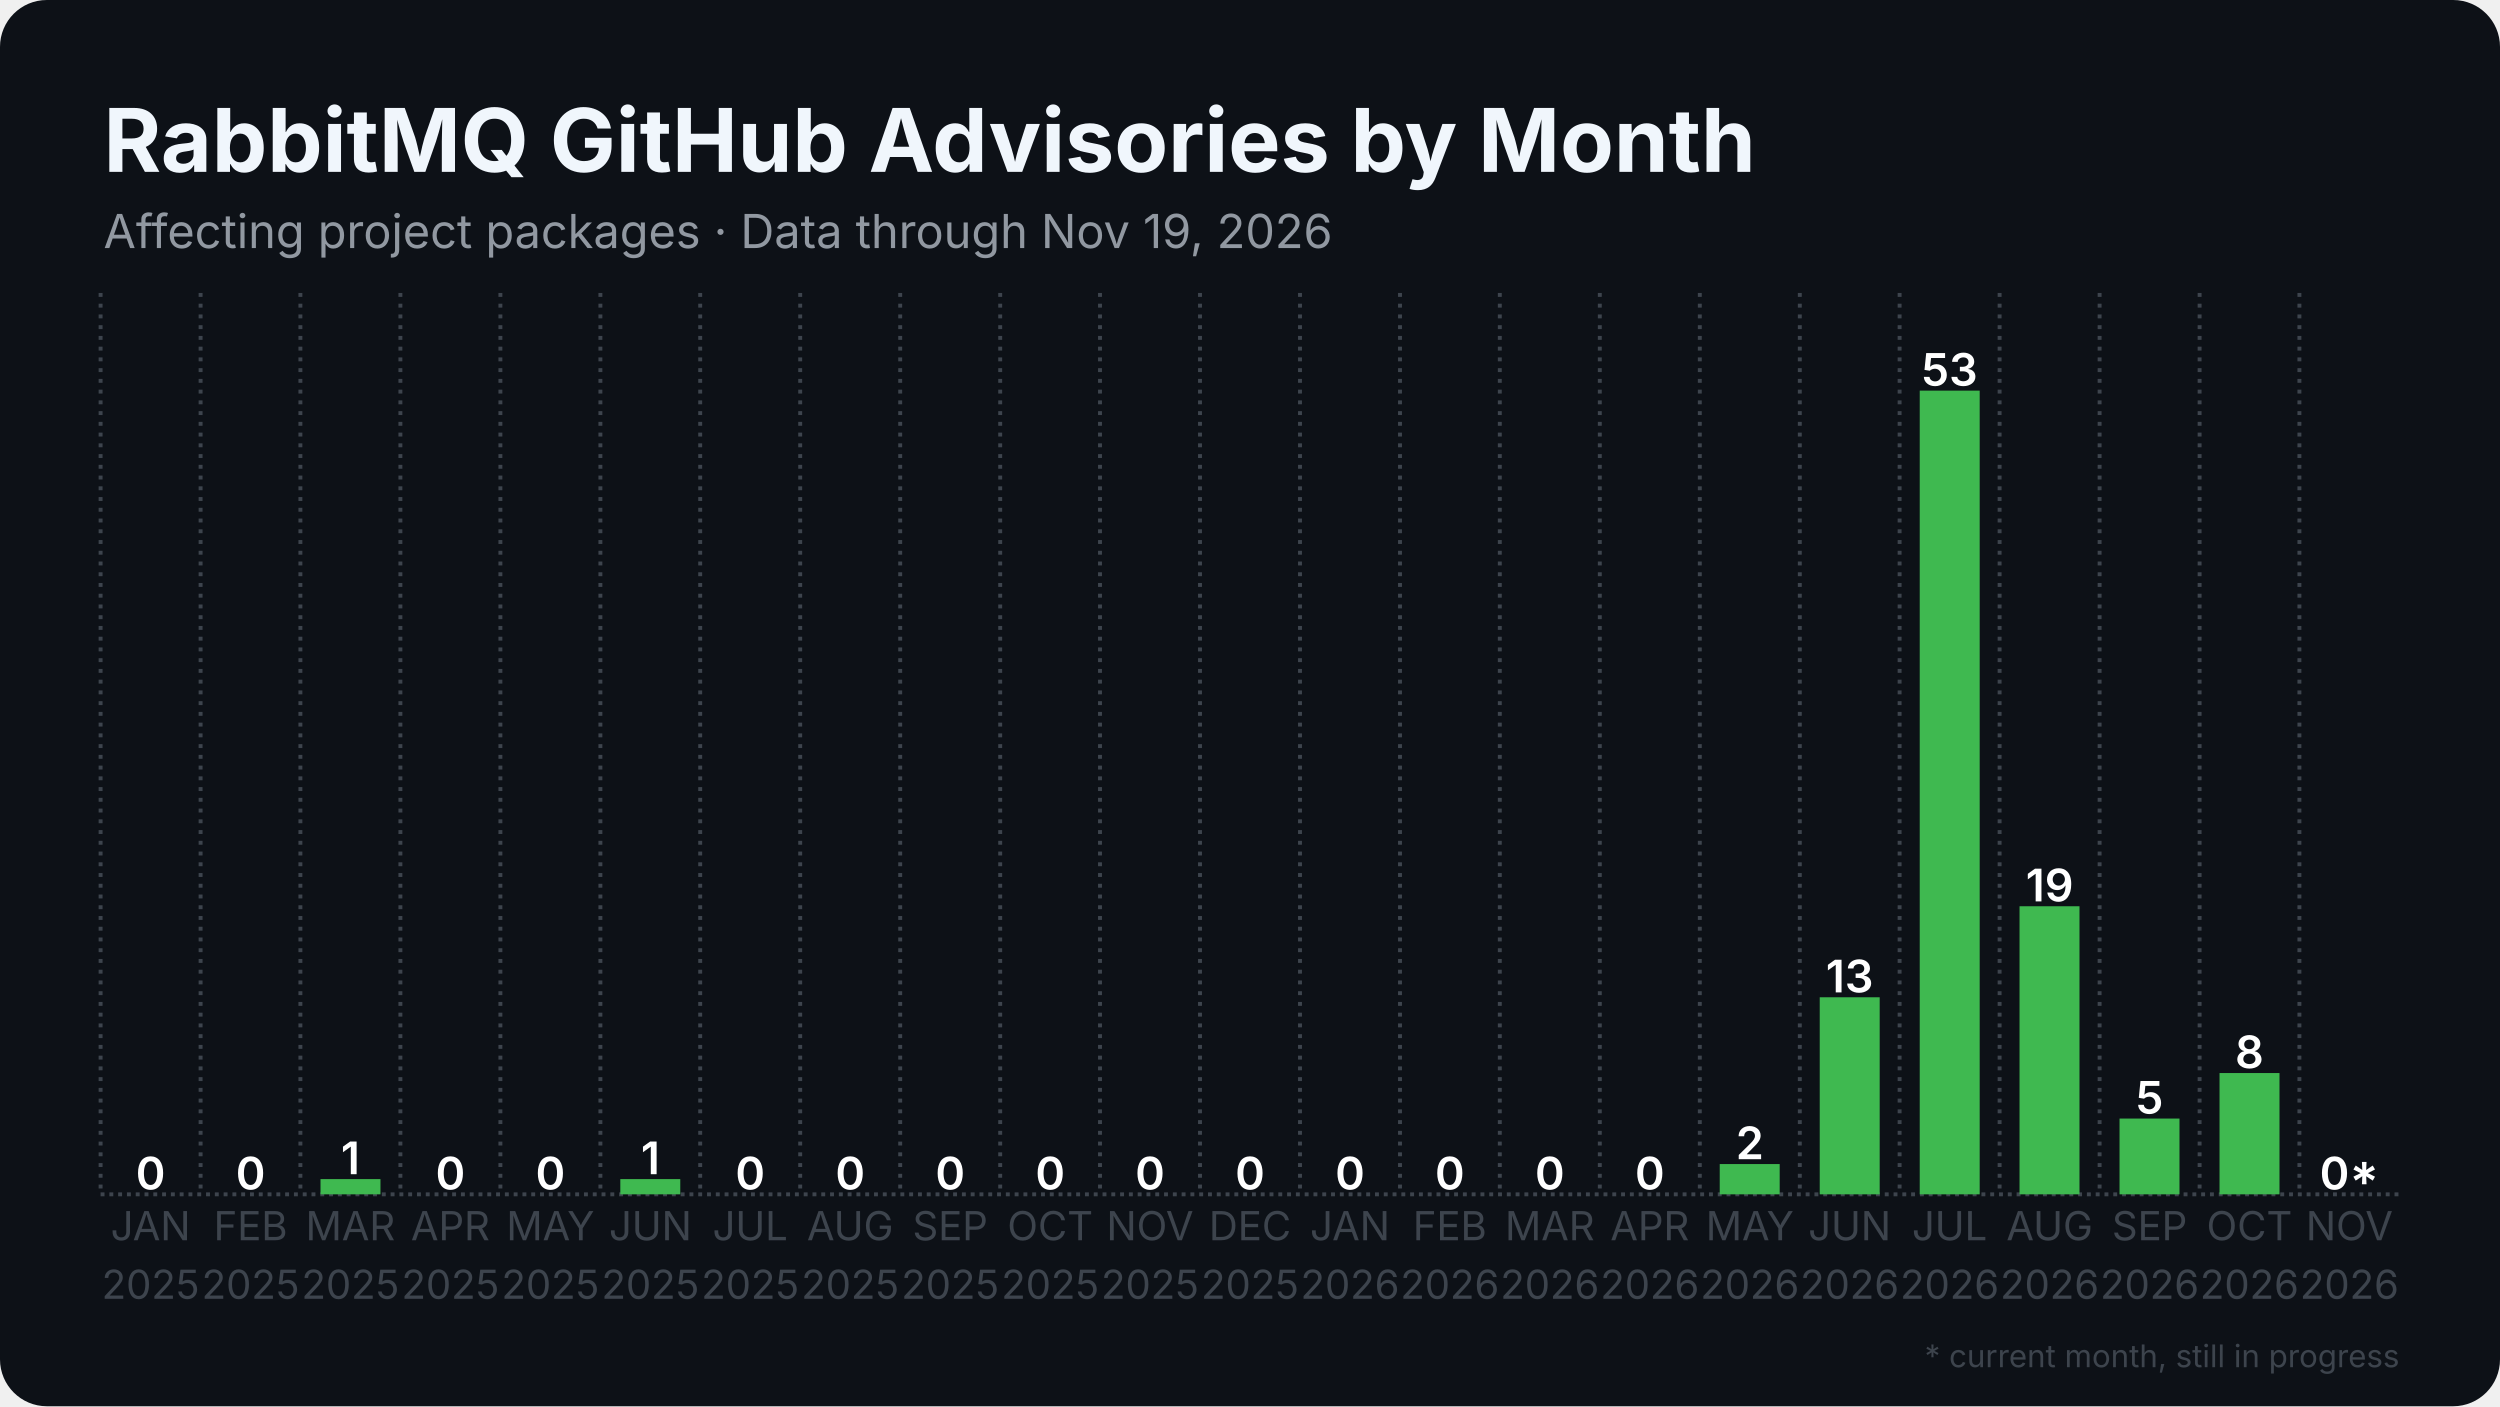
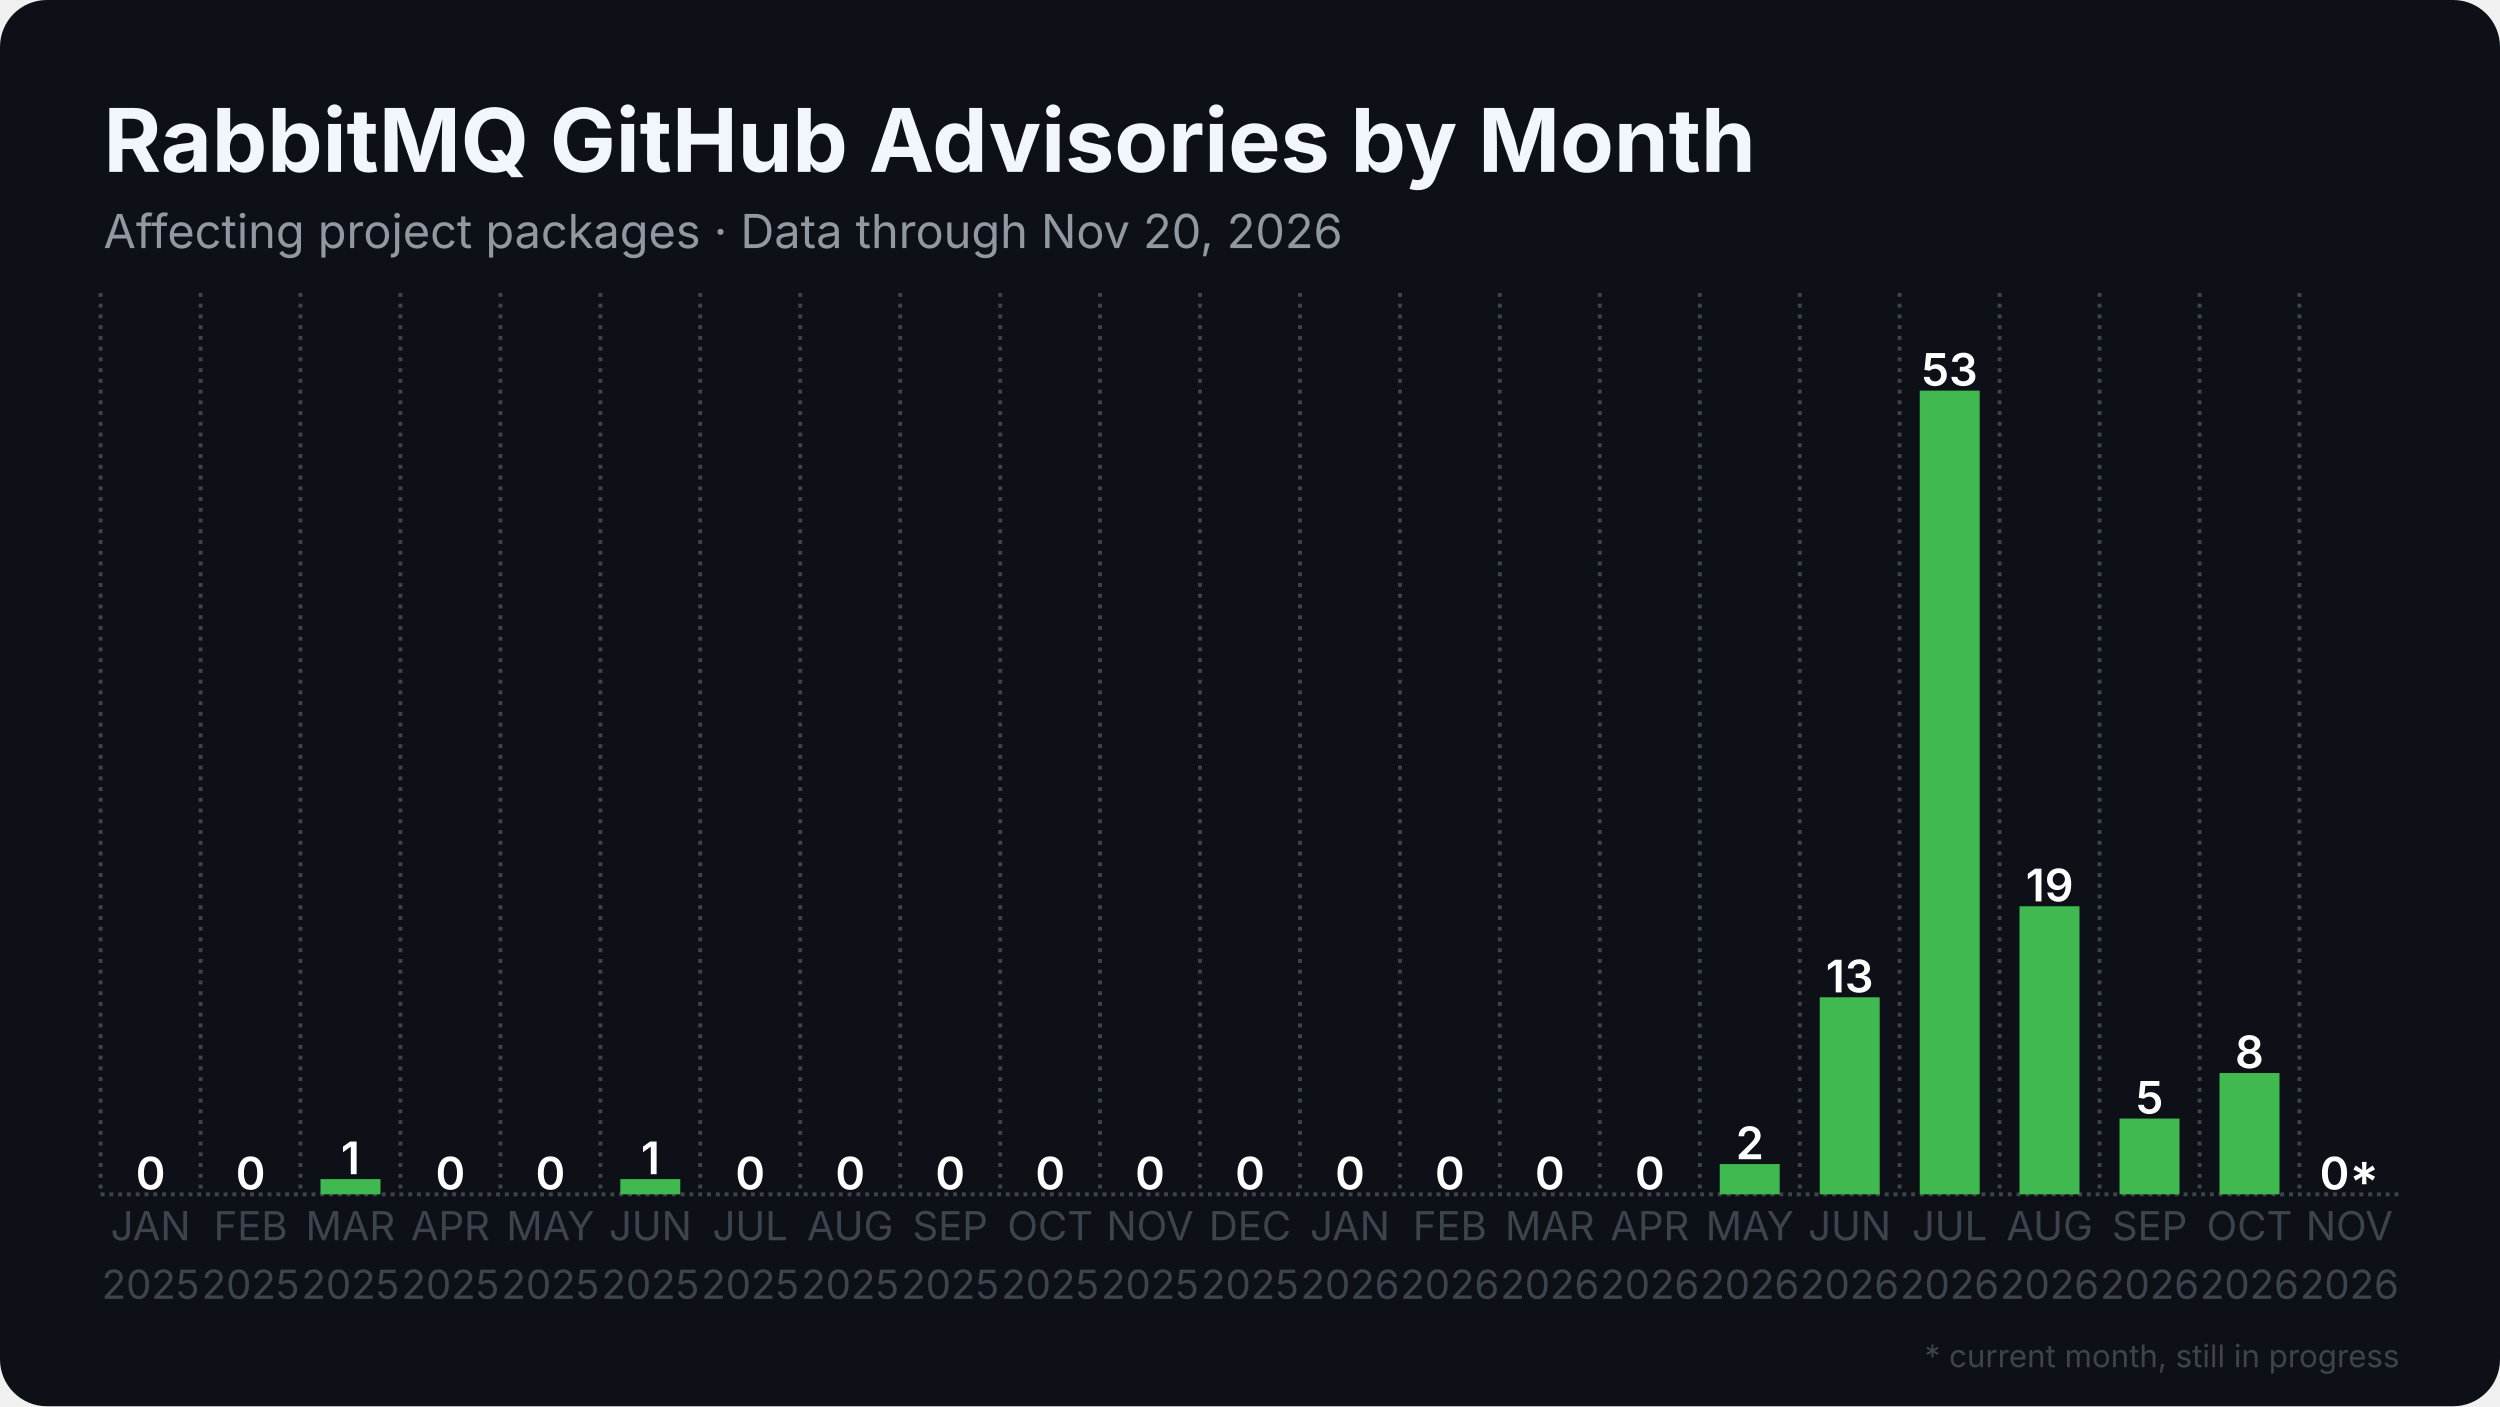
<svg xmlns="http://www.w3.org/2000/svg" width="1280" height="720" viewBox="0 0 1280 720">
  <rect width="1280" height="720" rx="24" fill="#0d1117" />
  <defs>
    <pattern id="stripes" width="12" height="12" patternUnits="userSpaceOnUse" patternTransform="rotate(45)">
      <rect width="12" height="12" fill="none" />
      <rect width="5" height="12" fill="#0d1117" opacity="0.85" />
    </pattern>
  </defs>
  <line x1="51.5" y1="611.5" x2="1228.5" y2="611.5" stroke="#3d444d" stroke-width="2" stroke-dasharray="2 2.5" />
  <line x1="51.5" y1="150.0" x2="51.5" y2="611.5" stroke="#3d444d" stroke-width="2" stroke-dasharray="2 3.5" />
  <line x1="102.7" y1="150.0" x2="102.7" y2="611.5" stroke="#3d444d" stroke-width="2" stroke-dasharray="2 3.5" />
  <line x1="153.8" y1="150.0" x2="153.8" y2="611.5" stroke="#3d444d" stroke-width="2" stroke-dasharray="2 3.5" />
  <line x1="205.0" y1="150.0" x2="205.0" y2="611.5" stroke="#3d444d" stroke-width="2" stroke-dasharray="2 3.5" />
  <line x1="256.2" y1="150.0" x2="256.2" y2="611.5" stroke="#3d444d" stroke-width="2" stroke-dasharray="2 3.5" />
  <line x1="307.4" y1="150.0" x2="307.4" y2="611.5" stroke="#3d444d" stroke-width="2" stroke-dasharray="2 3.5" />
  <line x1="358.5" y1="150.0" x2="358.5" y2="611.5" stroke="#3d444d" stroke-width="2" stroke-dasharray="2 3.5" />
  <line x1="409.7" y1="150.0" x2="409.7" y2="611.5" stroke="#3d444d" stroke-width="2" stroke-dasharray="2 3.5" />
  <line x1="460.9" y1="150.0" x2="460.9" y2="611.5" stroke="#3d444d" stroke-width="2" stroke-dasharray="2 3.5" />
  <line x1="512.1" y1="150.0" x2="512.1" y2="611.5" stroke="#3d444d" stroke-width="2" stroke-dasharray="2 3.5" />
  <line x1="563.2" y1="150.0" x2="563.2" y2="611.5" stroke="#3d444d" stroke-width="2" stroke-dasharray="2 3.5" />
  <line x1="614.4" y1="150.0" x2="614.4" y2="611.5" stroke="#3d444d" stroke-width="2" stroke-dasharray="2 3.5" />
  <line x1="665.6" y1="150.0" x2="665.6" y2="611.5" stroke="#3d444d" stroke-width="2" stroke-dasharray="2 3.5" />
  <line x1="716.8" y1="150.0" x2="716.8" y2="611.5" stroke="#3d444d" stroke-width="2" stroke-dasharray="2 3.5" />
  <line x1="767.9" y1="150.0" x2="767.9" y2="611.5" stroke="#3d444d" stroke-width="2" stroke-dasharray="2 3.5" />
  <line x1="819.1" y1="150.0" x2="819.1" y2="611.5" stroke="#3d444d" stroke-width="2" stroke-dasharray="2 3.5" />
  <line x1="870.3" y1="150.0" x2="870.3" y2="611.5" stroke="#3d444d" stroke-width="2" stroke-dasharray="2 3.5" />
  <line x1="921.5" y1="150.0" x2="921.5" y2="611.5" stroke="#3d444d" stroke-width="2" stroke-dasharray="2 3.5" />
  <line x1="972.6" y1="150.0" x2="972.6" y2="611.5" stroke="#3d444d" stroke-width="2" stroke-dasharray="2 3.5" />
  <line x1="1023.8" y1="150.0" x2="1023.8" y2="611.5" stroke="#3d444d" stroke-width="2" stroke-dasharray="2 3.5" />
  <line x1="1075.0" y1="150.0" x2="1075.0" y2="611.5" stroke="#3d444d" stroke-width="2" stroke-dasharray="2 3.5" />
  <line x1="1126.2" y1="150.0" x2="1126.2" y2="611.5" stroke="#3d444d" stroke-width="2" stroke-dasharray="2 3.5" />
  <line x1="1177.3" y1="150.0" x2="1177.3" y2="611.5" stroke="#3d444d" stroke-width="2" stroke-dasharray="2 3.5" />
  <rect x="61.7" y="611.5" width="30.7" height="0.0" fill="#3fb950" />
  <text x="77.1" y="609.0" text-anchor="middle" font-family="Inter, Segoe UI, Helvetica, Arial, sans-serif" font-size="23.0" font-weight="600" fill="#ffffff">0</text>
  <rect x="112.9" y="611.5" width="30.7" height="0.0" fill="#3fb950" />
  <text x="128.3" y="609.0" text-anchor="middle" font-family="Inter, Segoe UI, Helvetica, Arial, sans-serif" font-size="23.0" font-weight="600" fill="#ffffff">0</text>
  <rect x="164.1" y="603.7" width="30.7" height="7.8" fill="#3fb950" />
  <text x="179.4" y="601.2" text-anchor="middle" font-family="Inter, Segoe UI, Helvetica, Arial, sans-serif" font-size="23.0" font-weight="600" fill="#ffffff">1</text>
  <rect x="215.3" y="611.5" width="30.7" height="0.0" fill="#3fb950" />
  <text x="230.6" y="609.0" text-anchor="middle" font-family="Inter, Segoe UI, Helvetica, Arial, sans-serif" font-size="23.0" font-weight="600" fill="#ffffff">0</text>
  <rect x="266.4" y="611.5" width="30.7" height="0.0" fill="#3fb950" />
  <text x="281.8" y="609.0" text-anchor="middle" font-family="Inter, Segoe UI, Helvetica, Arial, sans-serif" font-size="23.0" font-weight="600" fill="#ffffff">0</text>
  <rect x="317.6" y="603.7" width="30.7" height="7.8" fill="#3fb950" />
  <text x="333.0" y="601.2" text-anchor="middle" font-family="Inter, Segoe UI, Helvetica, Arial, sans-serif" font-size="23.0" font-weight="600" fill="#ffffff">1</text>
  <rect x="368.8" y="611.5" width="30.7" height="0.0" fill="#3fb950" />
  <text x="384.1" y="609.0" text-anchor="middle" font-family="Inter, Segoe UI, Helvetica, Arial, sans-serif" font-size="23.0" font-weight="600" fill="#ffffff">0</text>
  <rect x="420.0" y="611.5" width="30.7" height="0.0" fill="#3fb950" />
  <text x="435.3" y="609.0" text-anchor="middle" font-family="Inter, Segoe UI, Helvetica, Arial, sans-serif" font-size="23.0" font-weight="600" fill="#ffffff">0</text>
  <rect x="471.1" y="611.5" width="30.7" height="0.0" fill="#3fb950" />
  <text x="486.5" y="609.0" text-anchor="middle" font-family="Inter, Segoe UI, Helvetica, Arial, sans-serif" font-size="23.0" font-weight="600" fill="#ffffff">0</text>
  <rect x="522.3" y="611.5" width="30.7" height="0.0" fill="#3fb950" />
  <text x="537.7" y="609.0" text-anchor="middle" font-family="Inter, Segoe UI, Helvetica, Arial, sans-serif" font-size="23.0" font-weight="600" fill="#ffffff">0</text>
  <rect x="573.5" y="611.5" width="30.7" height="0.0" fill="#3fb950" />
  <text x="588.8" y="609.0" text-anchor="middle" font-family="Inter, Segoe UI, Helvetica, Arial, sans-serif" font-size="23.0" font-weight="600" fill="#ffffff">0</text>
  <rect x="624.6" y="611.5" width="30.7" height="0.0" fill="#3fb950" />
  <text x="640.0" y="609.0" text-anchor="middle" font-family="Inter, Segoe UI, Helvetica, Arial, sans-serif" font-size="23.0" font-weight="600" fill="#ffffff">0</text>
  <rect x="675.8" y="611.5" width="30.7" height="0.0" fill="#3fb950" />
  <text x="691.2" y="609.0" text-anchor="middle" font-family="Inter, Segoe UI, Helvetica, Arial, sans-serif" font-size="23.0" font-weight="600" fill="#ffffff">0</text>
  <rect x="727.0" y="611.5" width="30.7" height="0.0" fill="#3fb950" />
  <text x="742.3" y="609.0" text-anchor="middle" font-family="Inter, Segoe UI, Helvetica, Arial, sans-serif" font-size="23.0" font-weight="600" fill="#ffffff">0</text>
  <rect x="778.2" y="611.5" width="30.7" height="0.0" fill="#3fb950" />
  <text x="793.5" y="609.0" text-anchor="middle" font-family="Inter, Segoe UI, Helvetica, Arial, sans-serif" font-size="23.0" font-weight="600" fill="#ffffff">0</text>
  <rect x="829.3" y="611.5" width="30.7" height="0.0" fill="#3fb950" />
  <text x="844.7" y="609.0" text-anchor="middle" font-family="Inter, Segoe UI, Helvetica, Arial, sans-serif" font-size="23.0" font-weight="600" fill="#ffffff">0</text>
  <rect x="880.5" y="596.0" width="30.7" height="15.5" fill="#3fb950" />
  <text x="895.9" y="593.5" text-anchor="middle" font-family="Inter, Segoe UI, Helvetica, Arial, sans-serif" font-size="23.0" font-weight="600" fill="#ffffff">2</text>
  <rect x="931.7" y="510.6" width="30.7" height="100.9" fill="#3fb950" />
  <text x="947.0" y="508.1" text-anchor="middle" font-family="Inter, Segoe UI, Helvetica, Arial, sans-serif" font-size="23.0" font-weight="600" fill="#ffffff">13</text>
  <rect x="982.9" y="200.0" width="30.7" height="411.5" fill="#3fb950" />
  <text x="998.2" y="197.5" text-anchor="middle" font-family="Inter, Segoe UI, Helvetica, Arial, sans-serif" font-size="23.0" font-weight="600" fill="#ffffff">53</text>
  <rect x="1034.0" y="464.0" width="30.7" height="147.5" fill="#3fb950" />
  <text x="1049.4" y="461.5" text-anchor="middle" font-family="Inter, Segoe UI, Helvetica, Arial, sans-serif" font-size="23.0" font-weight="600" fill="#ffffff">19</text>
  <rect x="1085.2" y="572.7" width="30.7" height="38.8" fill="#3fb950" />
  <text x="1100.6" y="570.2" text-anchor="middle" font-family="Inter, Segoe UI, Helvetica, Arial, sans-serif" font-size="23.0" font-weight="600" fill="#ffffff">5</text>
  <rect x="1136.4" y="549.4" width="30.7" height="62.1" fill="#3fb950" />
  <text x="1151.7" y="546.9" text-anchor="middle" font-family="Inter, Segoe UI, Helvetica, Arial, sans-serif" font-size="23.0" font-weight="600" fill="#ffffff">8</text>
  <rect x="1187.6" y="611.5" width="30.7" height="0.0" fill="#3fb950" opacity="0.35" />
  <rect x="1187.6" y="611.5" width="30.7" height="0.0" fill="url(#stripes)" />
  <text x="1202.9" y="609.0" text-anchor="middle" font-family="Inter, Segoe UI, Helvetica, Arial, sans-serif" font-size="23.0" font-weight="600" fill="#ffffff">0*</text>
  <text x="77.1" y="635" text-anchor="middle" font-family="Inter, Segoe UI, Helvetica, Arial, sans-serif" font-size="20.5" fill="#3d444d">JAN</text>
  <text x="77.1" y="665" text-anchor="middle" font-family="Inter, Segoe UI, Helvetica, Arial, sans-serif" font-size="20.5" fill="#3d444d">2025</text>
  <text x="128.3" y="635" text-anchor="middle" font-family="Inter, Segoe UI, Helvetica, Arial, sans-serif" font-size="20.5" fill="#3d444d">FEB</text>
  <text x="128.3" y="665" text-anchor="middle" font-family="Inter, Segoe UI, Helvetica, Arial, sans-serif" font-size="20.5" fill="#3d444d">2025</text>
  <text x="179.4" y="635" text-anchor="middle" font-family="Inter, Segoe UI, Helvetica, Arial, sans-serif" font-size="20.5" fill="#3d444d">MAR</text>
  <text x="179.4" y="665" text-anchor="middle" font-family="Inter, Segoe UI, Helvetica, Arial, sans-serif" font-size="20.5" fill="#3d444d">2025</text>
  <text x="230.6" y="635" text-anchor="middle" font-family="Inter, Segoe UI, Helvetica, Arial, sans-serif" font-size="20.5" fill="#3d444d">APR</text>
  <text x="230.6" y="665" text-anchor="middle" font-family="Inter, Segoe UI, Helvetica, Arial, sans-serif" font-size="20.5" fill="#3d444d">2025</text>
  <text x="281.8" y="635" text-anchor="middle" font-family="Inter, Segoe UI, Helvetica, Arial, sans-serif" font-size="20.5" fill="#3d444d">MAY</text>
  <text x="281.8" y="665" text-anchor="middle" font-family="Inter, Segoe UI, Helvetica, Arial, sans-serif" font-size="20.5" fill="#3d444d">2025</text>
  <text x="333.0" y="635" text-anchor="middle" font-family="Inter, Segoe UI, Helvetica, Arial, sans-serif" font-size="20.5" fill="#3d444d">JUN</text>
  <text x="333.0" y="665" text-anchor="middle" font-family="Inter, Segoe UI, Helvetica, Arial, sans-serif" font-size="20.5" fill="#3d444d">2025</text>
  <text x="384.1" y="635" text-anchor="middle" font-family="Inter, Segoe UI, Helvetica, Arial, sans-serif" font-size="20.5" fill="#3d444d">JUL</text>
  <text x="384.1" y="665" text-anchor="middle" font-family="Inter, Segoe UI, Helvetica, Arial, sans-serif" font-size="20.5" fill="#3d444d">2025</text>
  <text x="435.3" y="635" text-anchor="middle" font-family="Inter, Segoe UI, Helvetica, Arial, sans-serif" font-size="20.5" fill="#3d444d">AUG</text>
  <text x="435.3" y="665" text-anchor="middle" font-family="Inter, Segoe UI, Helvetica, Arial, sans-serif" font-size="20.5" fill="#3d444d">2025</text>
  <text x="486.5" y="635" text-anchor="middle" font-family="Inter, Segoe UI, Helvetica, Arial, sans-serif" font-size="20.5" fill="#3d444d">SEP</text>
  <text x="486.5" y="665" text-anchor="middle" font-family="Inter, Segoe UI, Helvetica, Arial, sans-serif" font-size="20.5" fill="#3d444d">2025</text>
  <text x="537.7" y="635" text-anchor="middle" font-family="Inter, Segoe UI, Helvetica, Arial, sans-serif" font-size="20.5" fill="#3d444d">OCT</text>
  <text x="537.7" y="665" text-anchor="middle" font-family="Inter, Segoe UI, Helvetica, Arial, sans-serif" font-size="20.5" fill="#3d444d">2025</text>
  <text x="588.8" y="635" text-anchor="middle" font-family="Inter, Segoe UI, Helvetica, Arial, sans-serif" font-size="20.5" fill="#3d444d">NOV</text>
  <text x="588.8" y="665" text-anchor="middle" font-family="Inter, Segoe UI, Helvetica, Arial, sans-serif" font-size="20.5" fill="#3d444d">2025</text>
  <text x="640.0" y="635" text-anchor="middle" font-family="Inter, Segoe UI, Helvetica, Arial, sans-serif" font-size="20.5" fill="#3d444d">DEC</text>
  <text x="640.0" y="665" text-anchor="middle" font-family="Inter, Segoe UI, Helvetica, Arial, sans-serif" font-size="20.5" fill="#3d444d">2025</text>
  <text x="691.2" y="635" text-anchor="middle" font-family="Inter, Segoe UI, Helvetica, Arial, sans-serif" font-size="20.5" fill="#3d444d">JAN</text>
  <text x="691.2" y="665" text-anchor="middle" font-family="Inter, Segoe UI, Helvetica, Arial, sans-serif" font-size="20.5" fill="#3d444d">2026</text>
  <text x="742.3" y="635" text-anchor="middle" font-family="Inter, Segoe UI, Helvetica, Arial, sans-serif" font-size="20.5" fill="#3d444d">FEB</text>
  <text x="742.3" y="665" text-anchor="middle" font-family="Inter, Segoe UI, Helvetica, Arial, sans-serif" font-size="20.5" fill="#3d444d">2026</text>
  <text x="793.5" y="635" text-anchor="middle" font-family="Inter, Segoe UI, Helvetica, Arial, sans-serif" font-size="20.5" fill="#3d444d">MAR</text>
  <text x="793.5" y="665" text-anchor="middle" font-family="Inter, Segoe UI, Helvetica, Arial, sans-serif" font-size="20.5" fill="#3d444d">2026</text>
  <text x="844.7" y="635" text-anchor="middle" font-family="Inter, Segoe UI, Helvetica, Arial, sans-serif" font-size="20.5" fill="#3d444d">APR</text>
  <text x="844.7" y="665" text-anchor="middle" font-family="Inter, Segoe UI, Helvetica, Arial, sans-serif" font-size="20.5" fill="#3d444d">2026</text>
  <text x="895.9" y="635" text-anchor="middle" font-family="Inter, Segoe UI, Helvetica, Arial, sans-serif" font-size="20.5" fill="#3d444d">MAY</text>
  <text x="895.9" y="665" text-anchor="middle" font-family="Inter, Segoe UI, Helvetica, Arial, sans-serif" font-size="20.5" fill="#3d444d">2026</text>
  <text x="947.0" y="635" text-anchor="middle" font-family="Inter, Segoe UI, Helvetica, Arial, sans-serif" font-size="20.5" fill="#3d444d">JUN</text>
  <text x="947.0" y="665" text-anchor="middle" font-family="Inter, Segoe UI, Helvetica, Arial, sans-serif" font-size="20.5" fill="#3d444d">2026</text>
  <text x="998.2" y="635" text-anchor="middle" font-family="Inter, Segoe UI, Helvetica, Arial, sans-serif" font-size="20.5" fill="#3d444d">JUL</text>
  <text x="998.2" y="665" text-anchor="middle" font-family="Inter, Segoe UI, Helvetica, Arial, sans-serif" font-size="20.5" fill="#3d444d">2026</text>
  <text x="1049.4" y="635" text-anchor="middle" font-family="Inter, Segoe UI, Helvetica, Arial, sans-serif" font-size="20.5" fill="#3d444d">AUG</text>
  <text x="1049.4" y="665" text-anchor="middle" font-family="Inter, Segoe UI, Helvetica, Arial, sans-serif" font-size="20.5" fill="#3d444d">2026</text>
  <text x="1100.6" y="635" text-anchor="middle" font-family="Inter, Segoe UI, Helvetica, Arial, sans-serif" font-size="20.5" fill="#3d444d">SEP</text>
  <text x="1100.6" y="665" text-anchor="middle" font-family="Inter, Segoe UI, Helvetica, Arial, sans-serif" font-size="20.5" fill="#3d444d">2026</text>
  <text x="1151.7" y="635" text-anchor="middle" font-family="Inter, Segoe UI, Helvetica, Arial, sans-serif" font-size="20.5" fill="#3d444d">OCT</text>
  <text x="1151.7" y="665" text-anchor="middle" font-family="Inter, Segoe UI, Helvetica, Arial, sans-serif" font-size="20.5" fill="#3d444d">2026</text>
  <text x="1202.9" y="635" text-anchor="middle" font-family="Inter, Segoe UI, Helvetica, Arial, sans-serif" font-size="20.5" fill="#3d444d">NOV</text>
  <text x="1202.9" y="665" text-anchor="middle" font-family="Inter, Segoe UI, Helvetica, Arial, sans-serif" font-size="20.5" fill="#3d444d">2026</text>
  <text x="53.0" y="88.0" font-family="Inter, Segoe UI, Helvetica, Arial, sans-serif" font-size="45" font-weight="700" fill="#f0f6fc">RabbitMQ GitHub Advisories by Month</text>
-   <text x="53.0" y="127.0" font-family="Inter, Segoe UI, Helvetica, Arial, sans-serif" font-size="24" fill="#9198a1">Affecting project packages · Data through Nov 19, 2026</text>
+   <text x="53.0" y="127.0" font-family="Inter, Segoe UI, Helvetica, Arial, sans-serif" font-size="24" fill="#9198a1">Affecting project packages · Data through Nov 20, 2026</text>
  <text x="1228.5" y="700" text-anchor="end" font-family="Inter, Segoe UI, Helvetica, Arial, sans-serif" font-size="16" fill="#3d444d">* current month, still in progress</text>
</svg>
